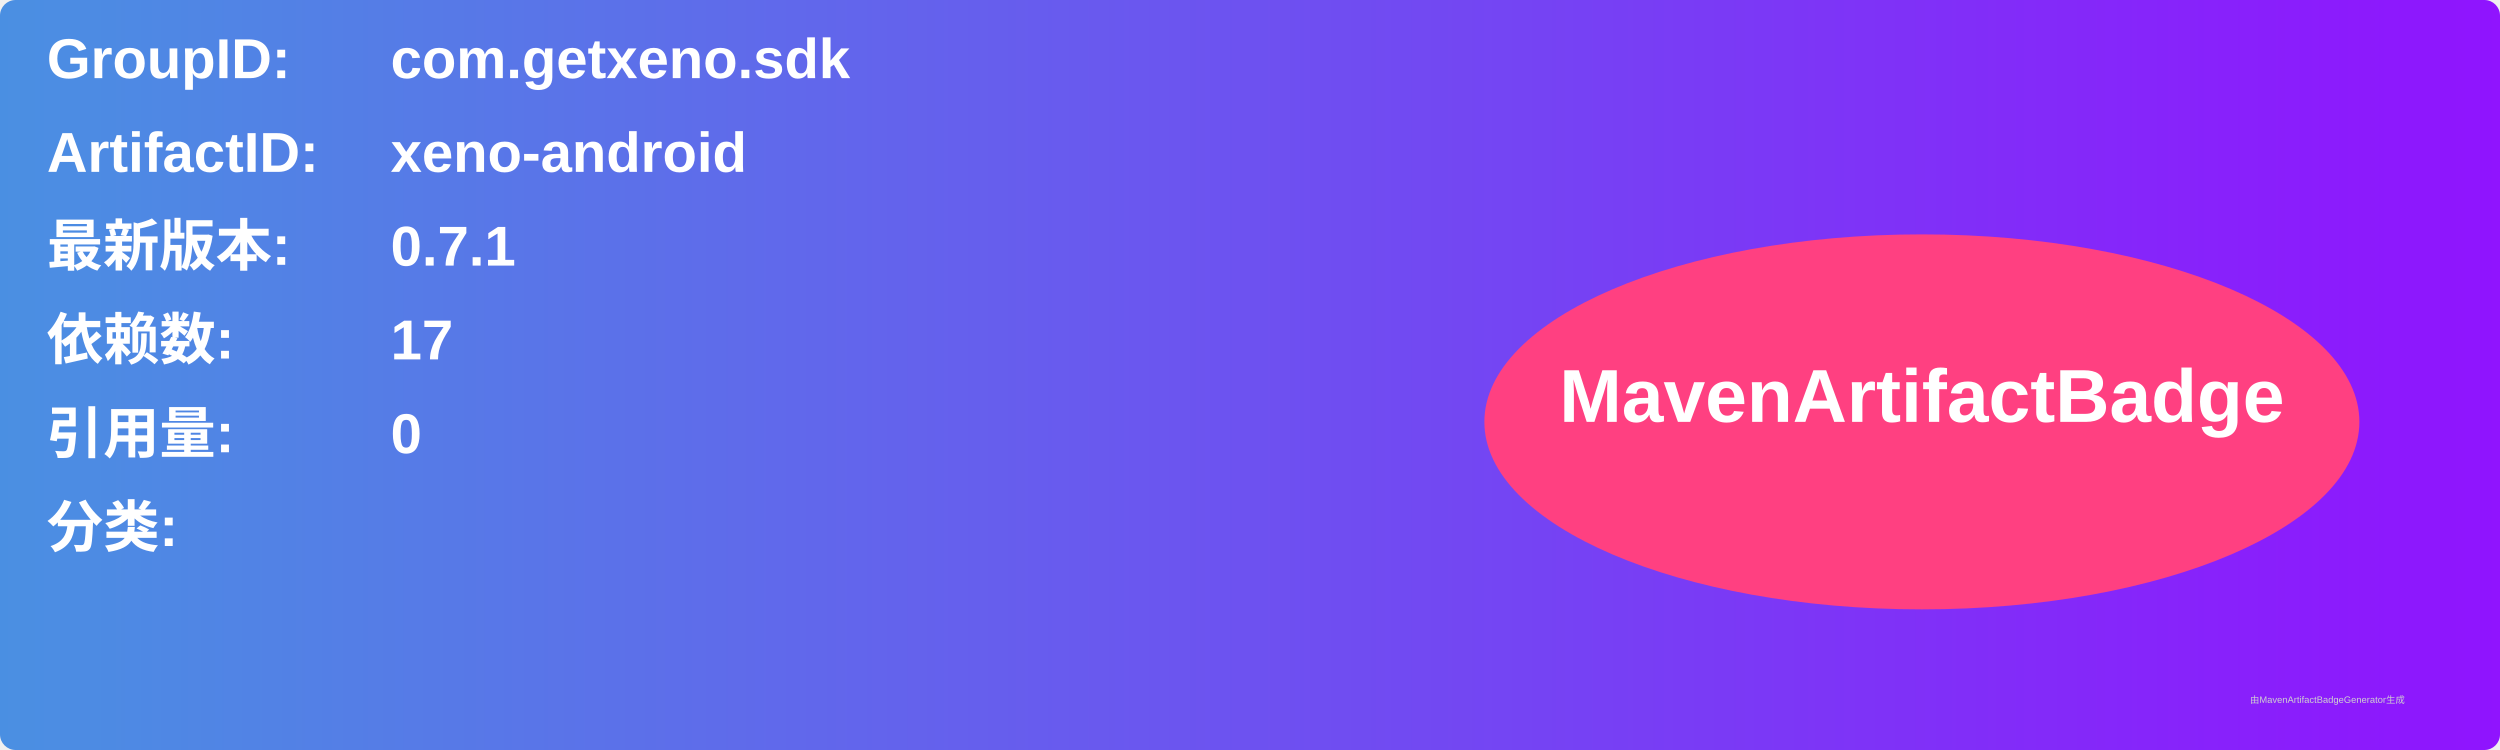
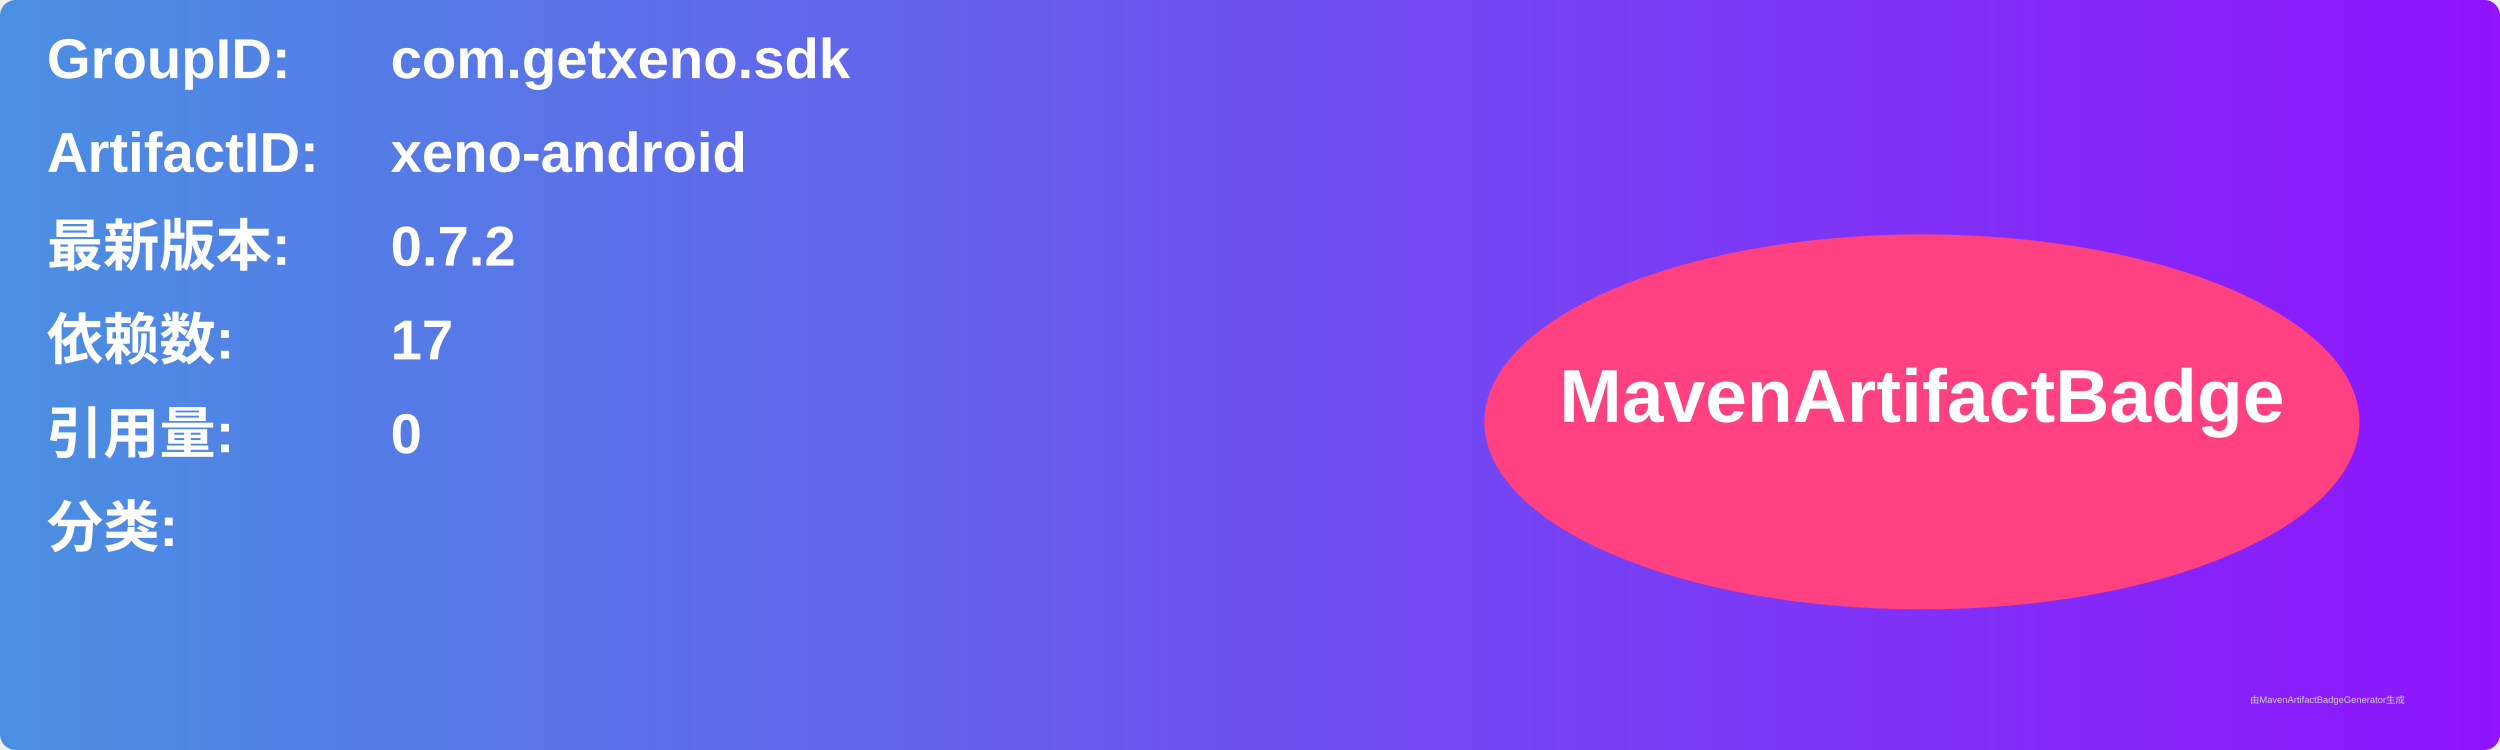
<svg xmlns="http://www.w3.org/2000/svg" width="800" height="240" viewBox="0 0 800 240">
  <linearGradient id="grad" x1="0%" y1="0%" x2="100%" y2="0%">
    <stop offset="0%" stop-color="#4a90e2" />
    <stop offset="100%" stop-color="#9013fe" />
  </linearGradient>
  <rect width="100%" height="100%" rx="5" ry="5" fill="url(#grad)" />
  <g transform="translate(15, 15)">
    <text x="0" y="10" font-family="Arial" font-size="18" fill="white" font-weight="bold" width="260">GroupID:</text>
    <text x="110" y="10" font-family="Arial" font-size="18" fill="white" font-weight="bold" width="460">com.getxeno.sdk</text>
    <text x="0" y="40" font-family="Arial" font-size="18" fill="white" font-weight="bold" width="260">ArtifactID:</text>
    <text x="110" y="40" font-family="Arial" font-size="18" fill="white" font-weight="bold" width="460">xeno-android</text>
    <text x="0" y="70" font-family="Arial" font-size="18" fill="white" font-weight="bold">最新版本:</text>
    <text x="110" y="70" font-family="Arial" font-size="18" fill="white" font-weight="bold">
-       <tspan font-weight="bold">0.7.1</tspan>
+       <tspan font-weight="bold">0.7.2</tspan>
    </text>
    <text x="0" y="100" font-family="Arial" font-size="18" fill="white" font-weight="bold">依赖数: </text>
    <text x="110" y="100" font-family="Arial" font-size="18" fill="white">
      <tspan font-weight="bold">17</tspan>
    </text>
    <text x="0" y="130" font-family="Arial" font-size="18" fill="white" font-weight="bold">引用量: </text>
    <text x="110" y="130" font-family="Arial" font-size="18" fill="white">
      <tspan font-weight="bold">0</tspan>
    </text>
    <text x="0" y="160" font-family="Arial" font-size="18" fill="white" font-weight="bold">分类:</text>
    <text x="10" y="190" font-family="Arial" font-size="10" fill="white">
      <tspan font-weight="bold" />
    </text>
    <ellipse cx="600" cy="120" rx="140" ry="60" fill="#ff4081" />
    <text x="600" y="120" text-anchor="middle" font-family="Arial" font-size="24" fill="white" font-weight="bold">MavenArtifactBadge</text>
  </g>
  <text x="720" y="225" font-family="Arial" font-size="3" fill="#d0d0d0">由MavenArtifactBadgeGenerator生成</text>
</svg>
